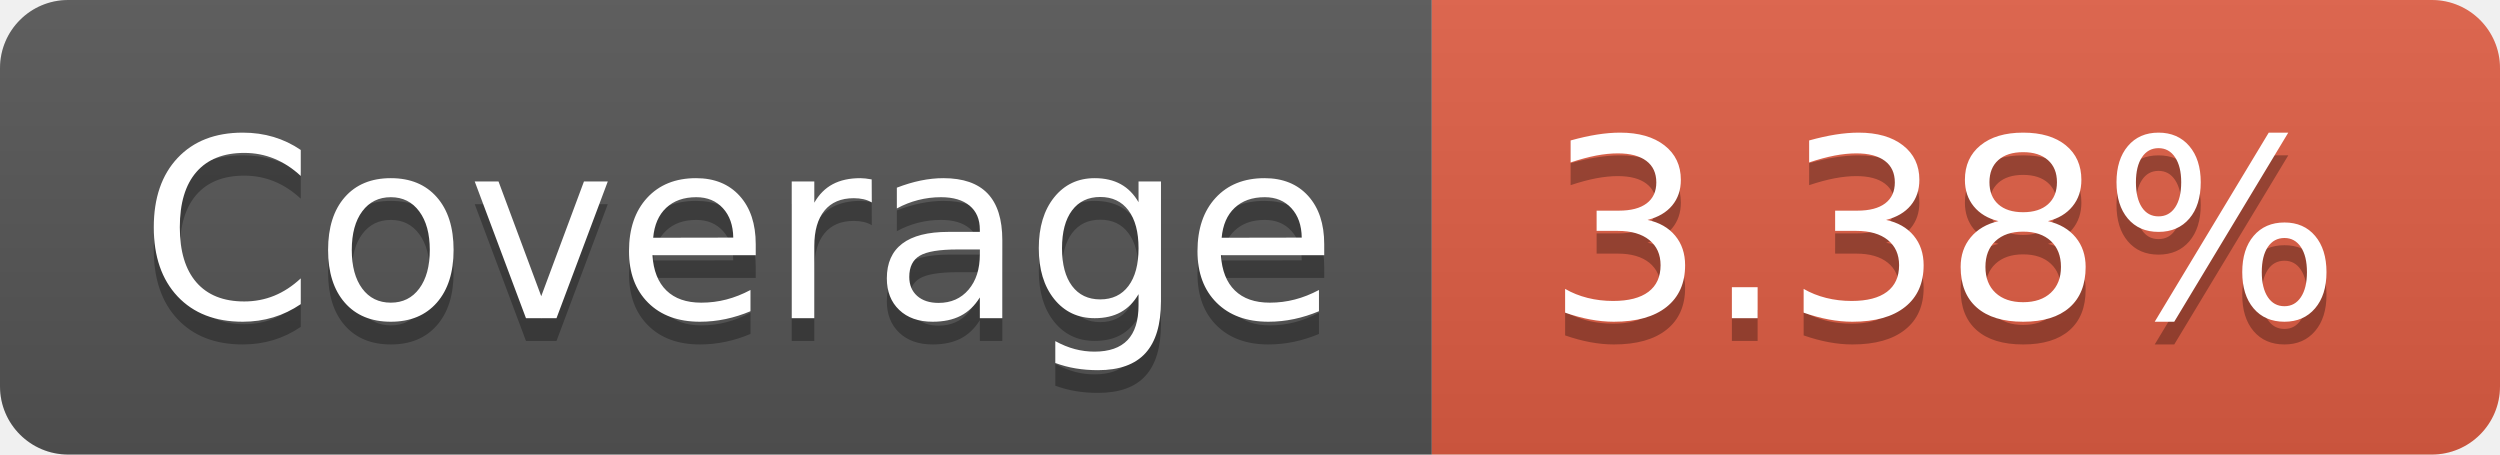
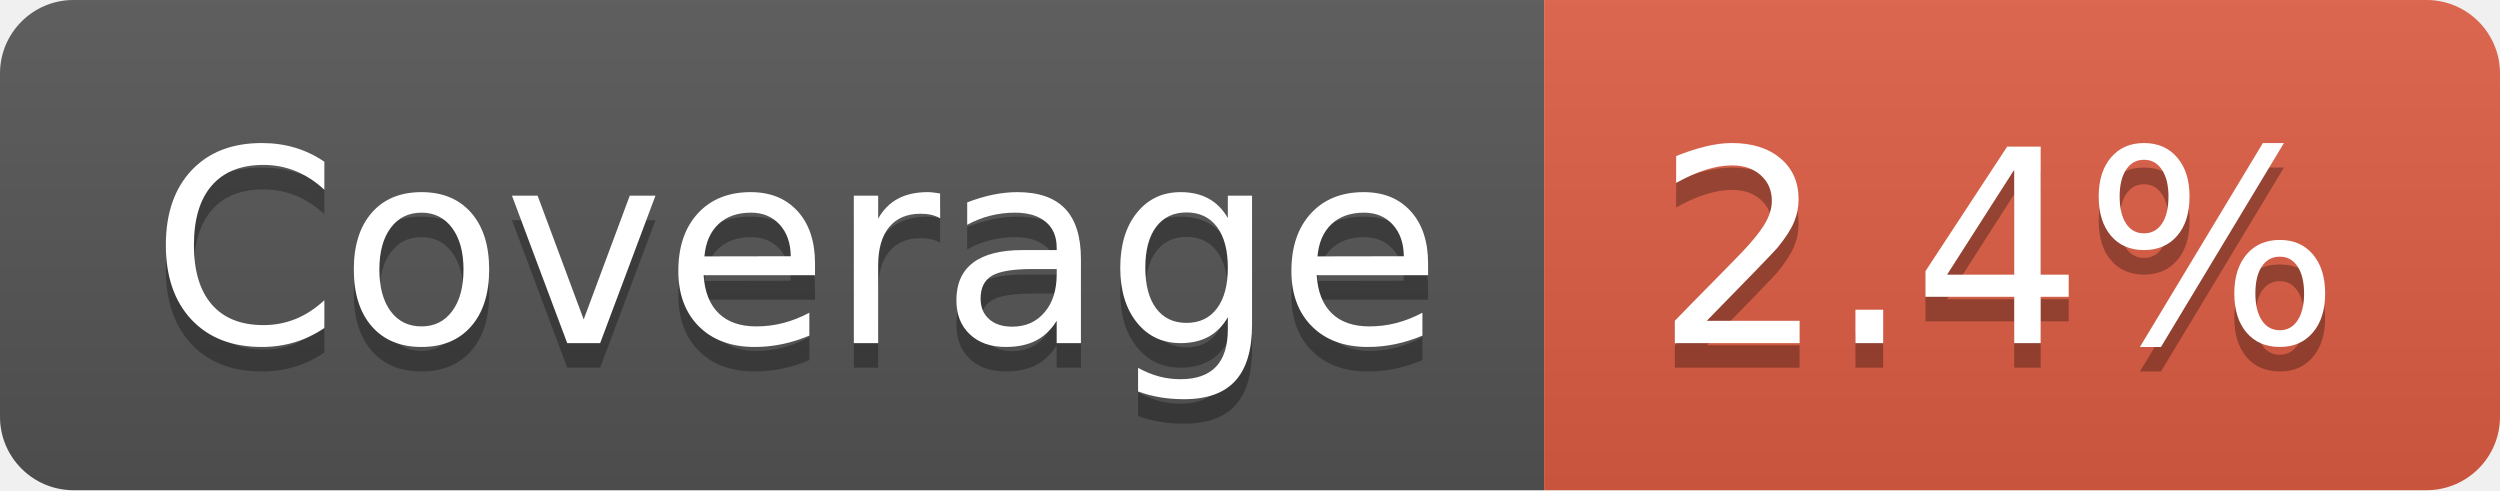
- <svg xmlns="http://www.w3.org/2000/svg" width="110" height="20" role="img" aria-label="Coverage: 3.38%">
+ <svg xmlns="http://www.w3.org/2000/svg" width="102" height="20" role="img" aria-label="Coverage: 2.4%">
  <linearGradient id="s" x2="0" y2="100%">
    <stop offset="0" stop-color="#bbb" stop-opacity=".1" />
    <stop offset="1" stop-opacity=".1" />
  </linearGradient>
  <clipPath id="r">
-     <rect width="110" height="20" rx="3" fill="#fff" />
+     <rect width="102" height="20" rx="3" fill="#fff" />
  </clipPath>
  <g clip-path="url(#r)">
    <rect width="63" height="20" fill="#555" />
-     <rect x="63" width="47" height="20" fill="#e05d44" />
-     <rect width="110" height="20" fill="url(#s)" />
+     <rect x="63" width="39" height="20" fill="#e05d44" />
+     <rect width="102" height="20" fill="url(#s)" />
  </g>
  <g fill="#fff" text-anchor="middle" font-family="Verdana,Geneva,DejaVu Sans,sans-serif" text-rendering="geometricPrecision" font-size="110">
    <text aria-hidden="true" x="325" y="150" fill="#010101" fill-opacity=".3" transform="scale(.1)" textLength="530">Coverage</text>
    <text x="325" y="140" transform="scale(.1)" fill="#fff" textLength="530">Coverage</text>
-     <text aria-hidden="true" x="855" y="150" fill="#010101" fill-opacity=".3" transform="scale(.1)" textLength="370">3.38%</text>
-     <text x="855" y="140" transform="scale(.1)" fill="#fff" textLength="370">3.38%</text>
+     <text aria-hidden="true" x="815" y="150" fill="#010101" fill-opacity=".3" transform="scale(.1)" textLength="290">2.4%</text>
+     <text x="815" y="140" transform="scale(.1)" fill="#fff" textLength="290">2.4%</text>
  </g>
</svg>
